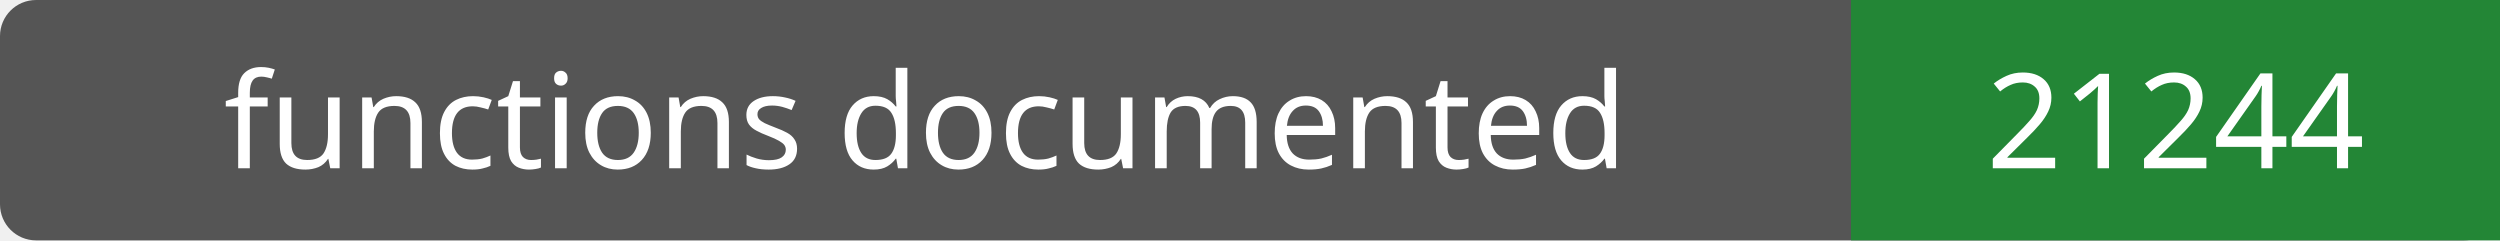
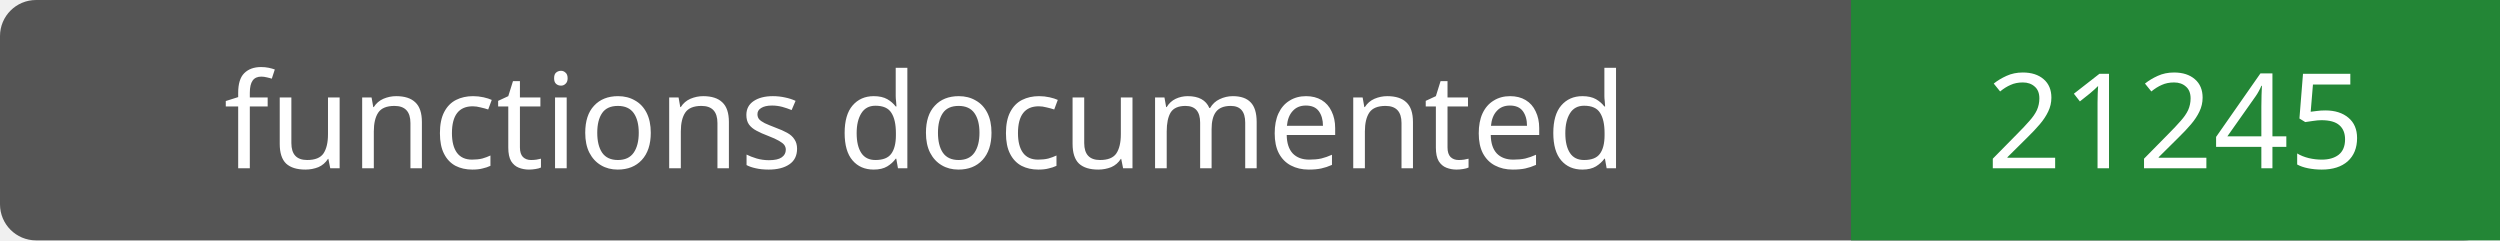
- <svg xmlns="http://www.w3.org/2000/svg" width="208" height="20" role="img" aria-label="functions documented: 21244">
+ <svg xmlns="http://www.w3.org/2000/svg" width="208" height="20" role="img" aria-label="functions documented: 21245">
  <rect width="208" height="20" rx="3" fill="#555" />
  <path fill="#238636" d="M154 0h54v20H154z" />
  <g fill="#fff" text-anchor="middle" font-family="Verdana,sans-serif" font-size="11">
    <text x="77.0" y="14">functions documented</text>
-     <text x="181.0" y="14">21244</text>
+     <text x="181.0" y="14">21245</text>
  </g>
</svg>
